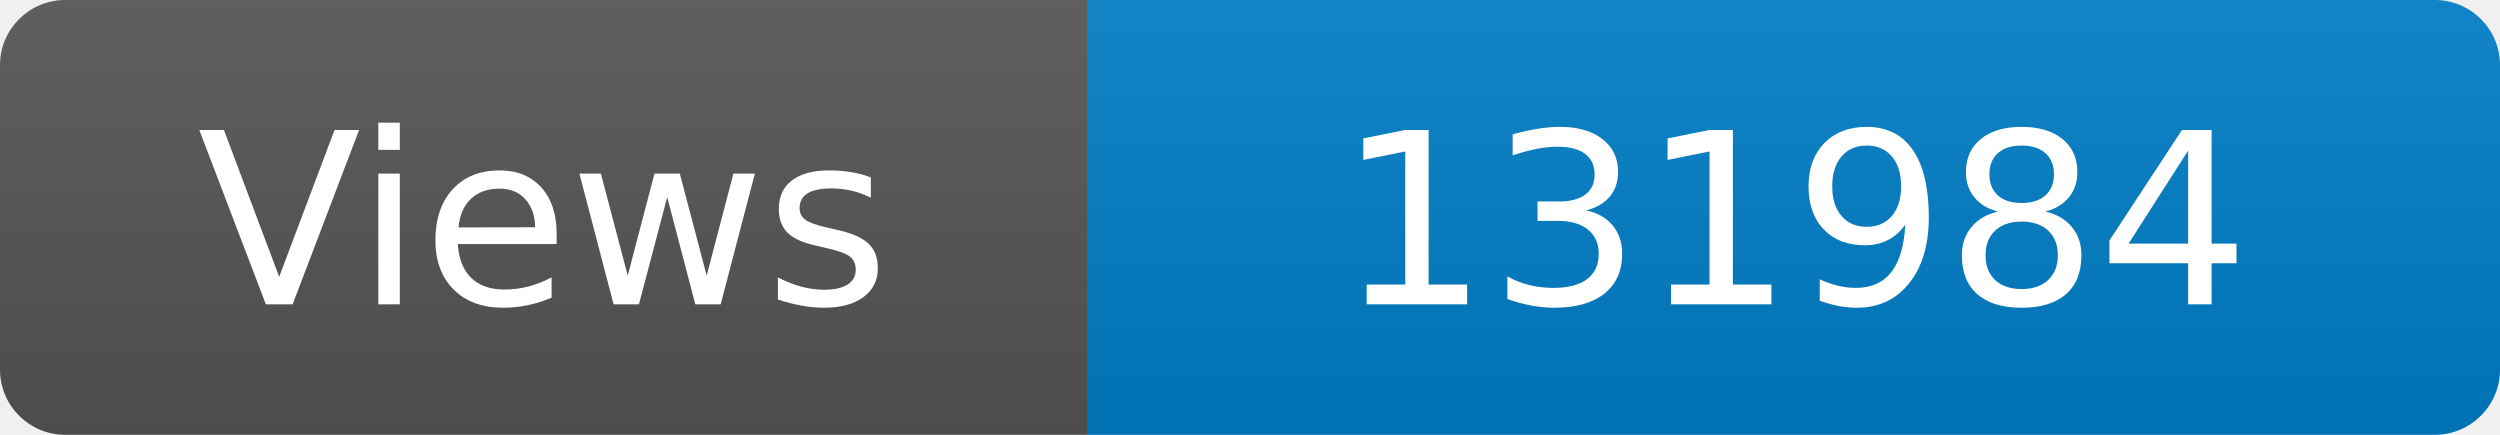
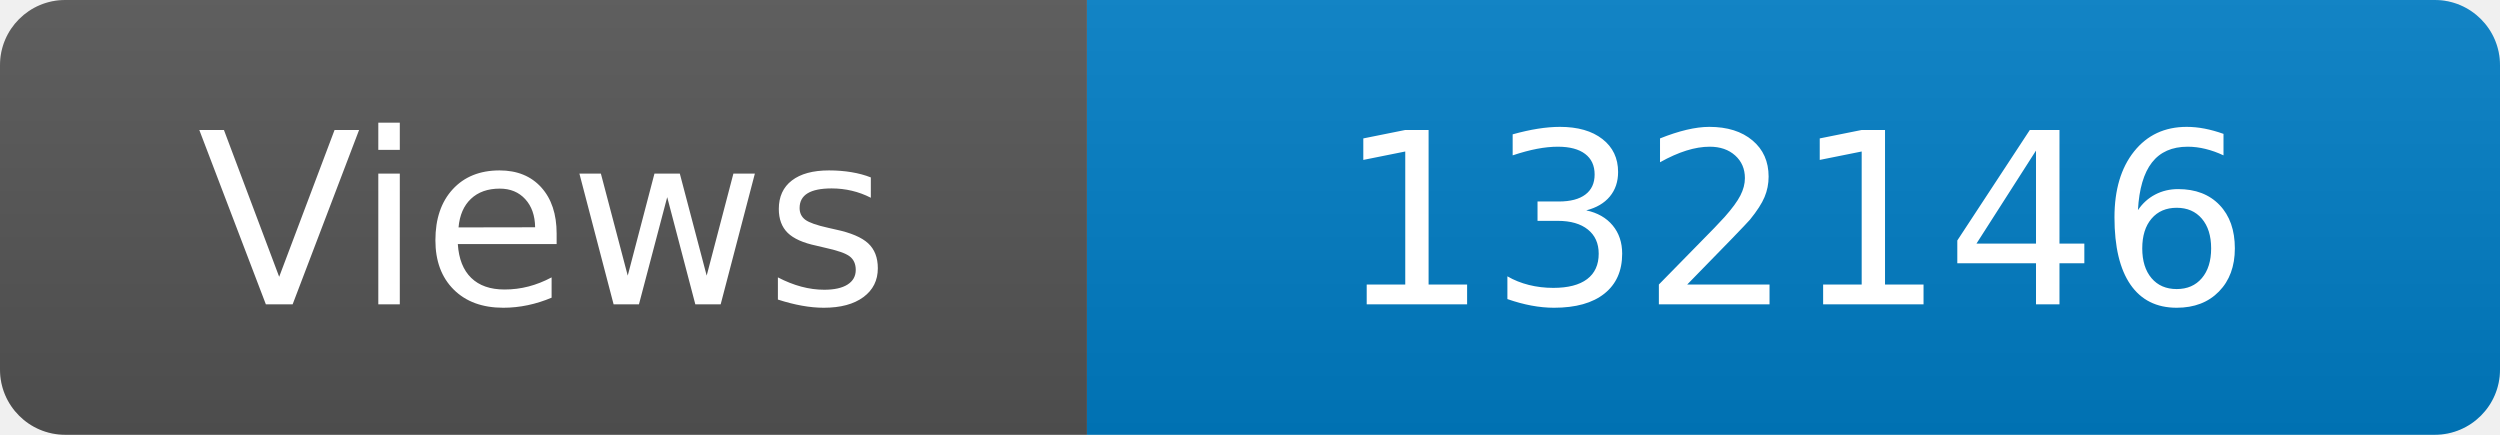
<svg xmlns="http://www.w3.org/2000/svg" width="115" height="20" role="img" aria-label="Maintained?: yes">
  <linearGradient id="s" x2="0" y2="100%">
    <stop offset="0" stop-color="#bbb" stop-opacity=".1" />
    <stop offset="1" stop-opacity=".1" />
  </linearGradient>
  <clipPath id="r">
    <rect width="115" height="20" rx="3" fill="#fff" />
  </clipPath>
  <g clip-path="url(#r)">
    <rect width="50" height="20" fill="#555" />
    <rect x="50" width="160" height="20" fill="#007ec6" />
    <rect width="115" height="20" fill="url(#s)" />
  </g>
  <g fill="#fff" text-anchor="middle" font-family="Verdana,Geneva,DejaVu Sans,sans-serif" font-size="110">
    <text x="250" y="140" transform="scale(.1)" fill="#fff">Views</text>
-     <text x="825" y="140" transform="scale(.1)" fill="#fff">131984</text>
+     <text x="825" y="140" transform="scale(.1)" fill="#fff">132146</text>
  </g>
</svg>
